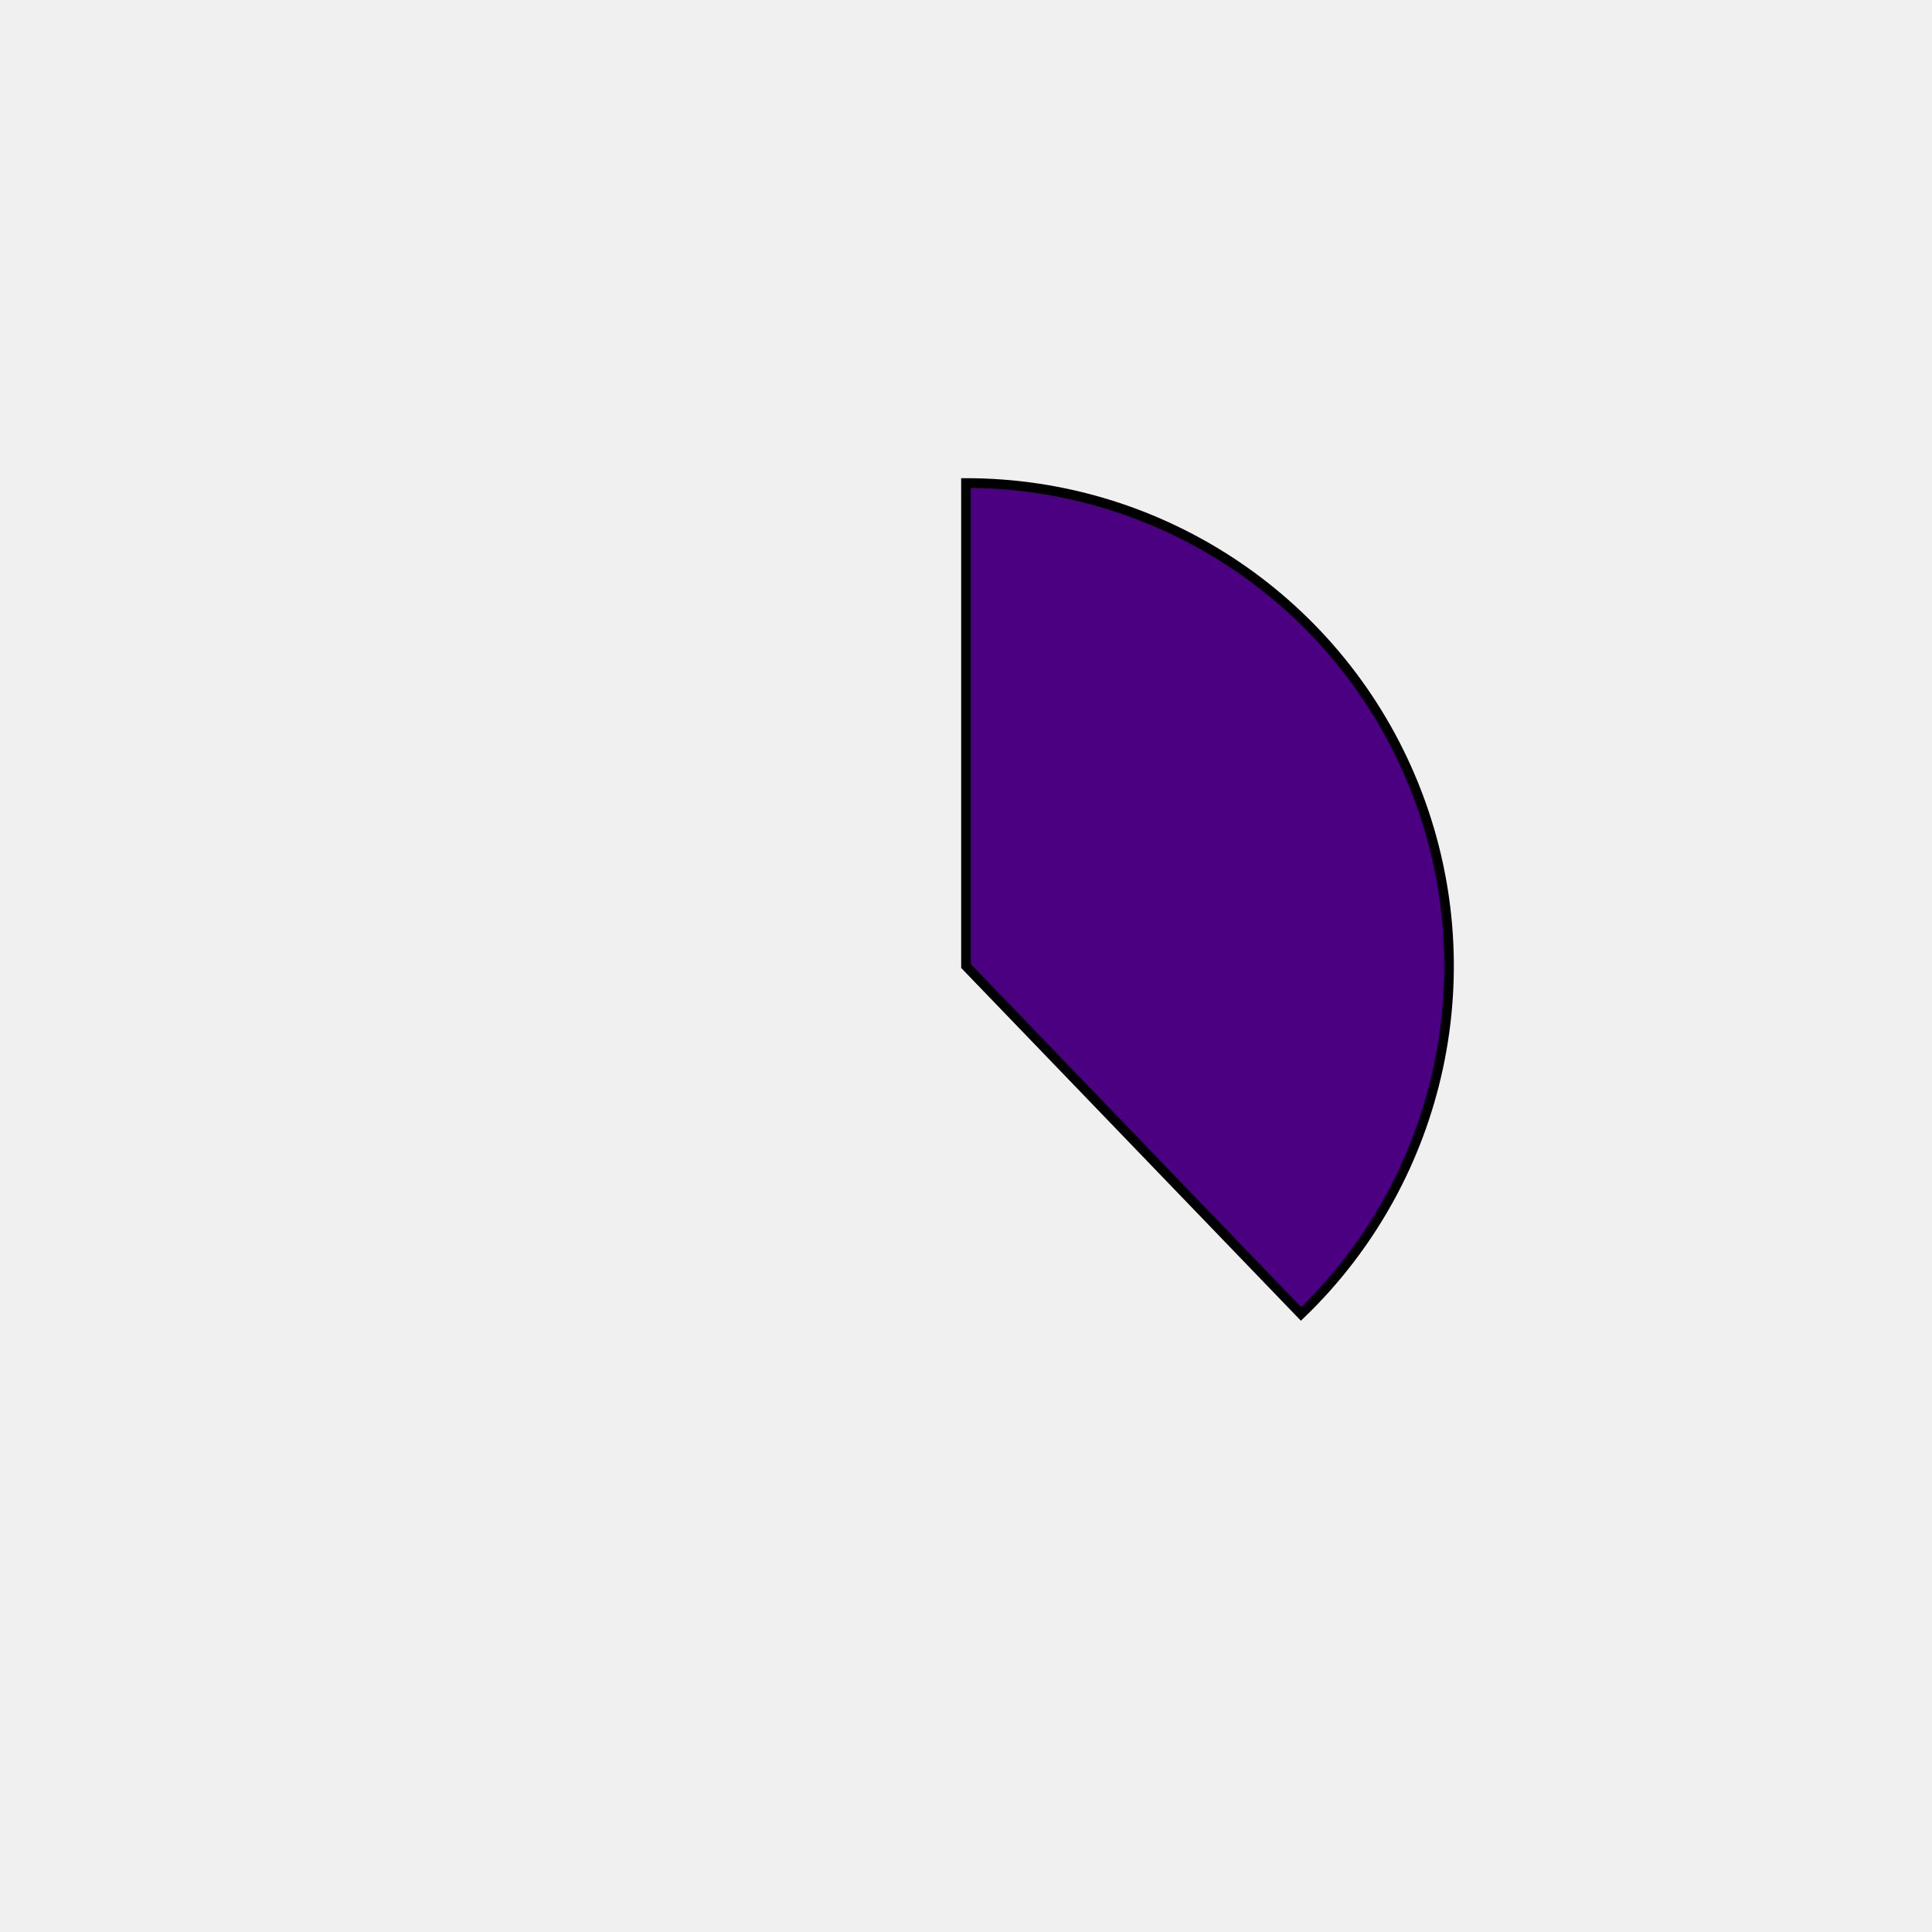
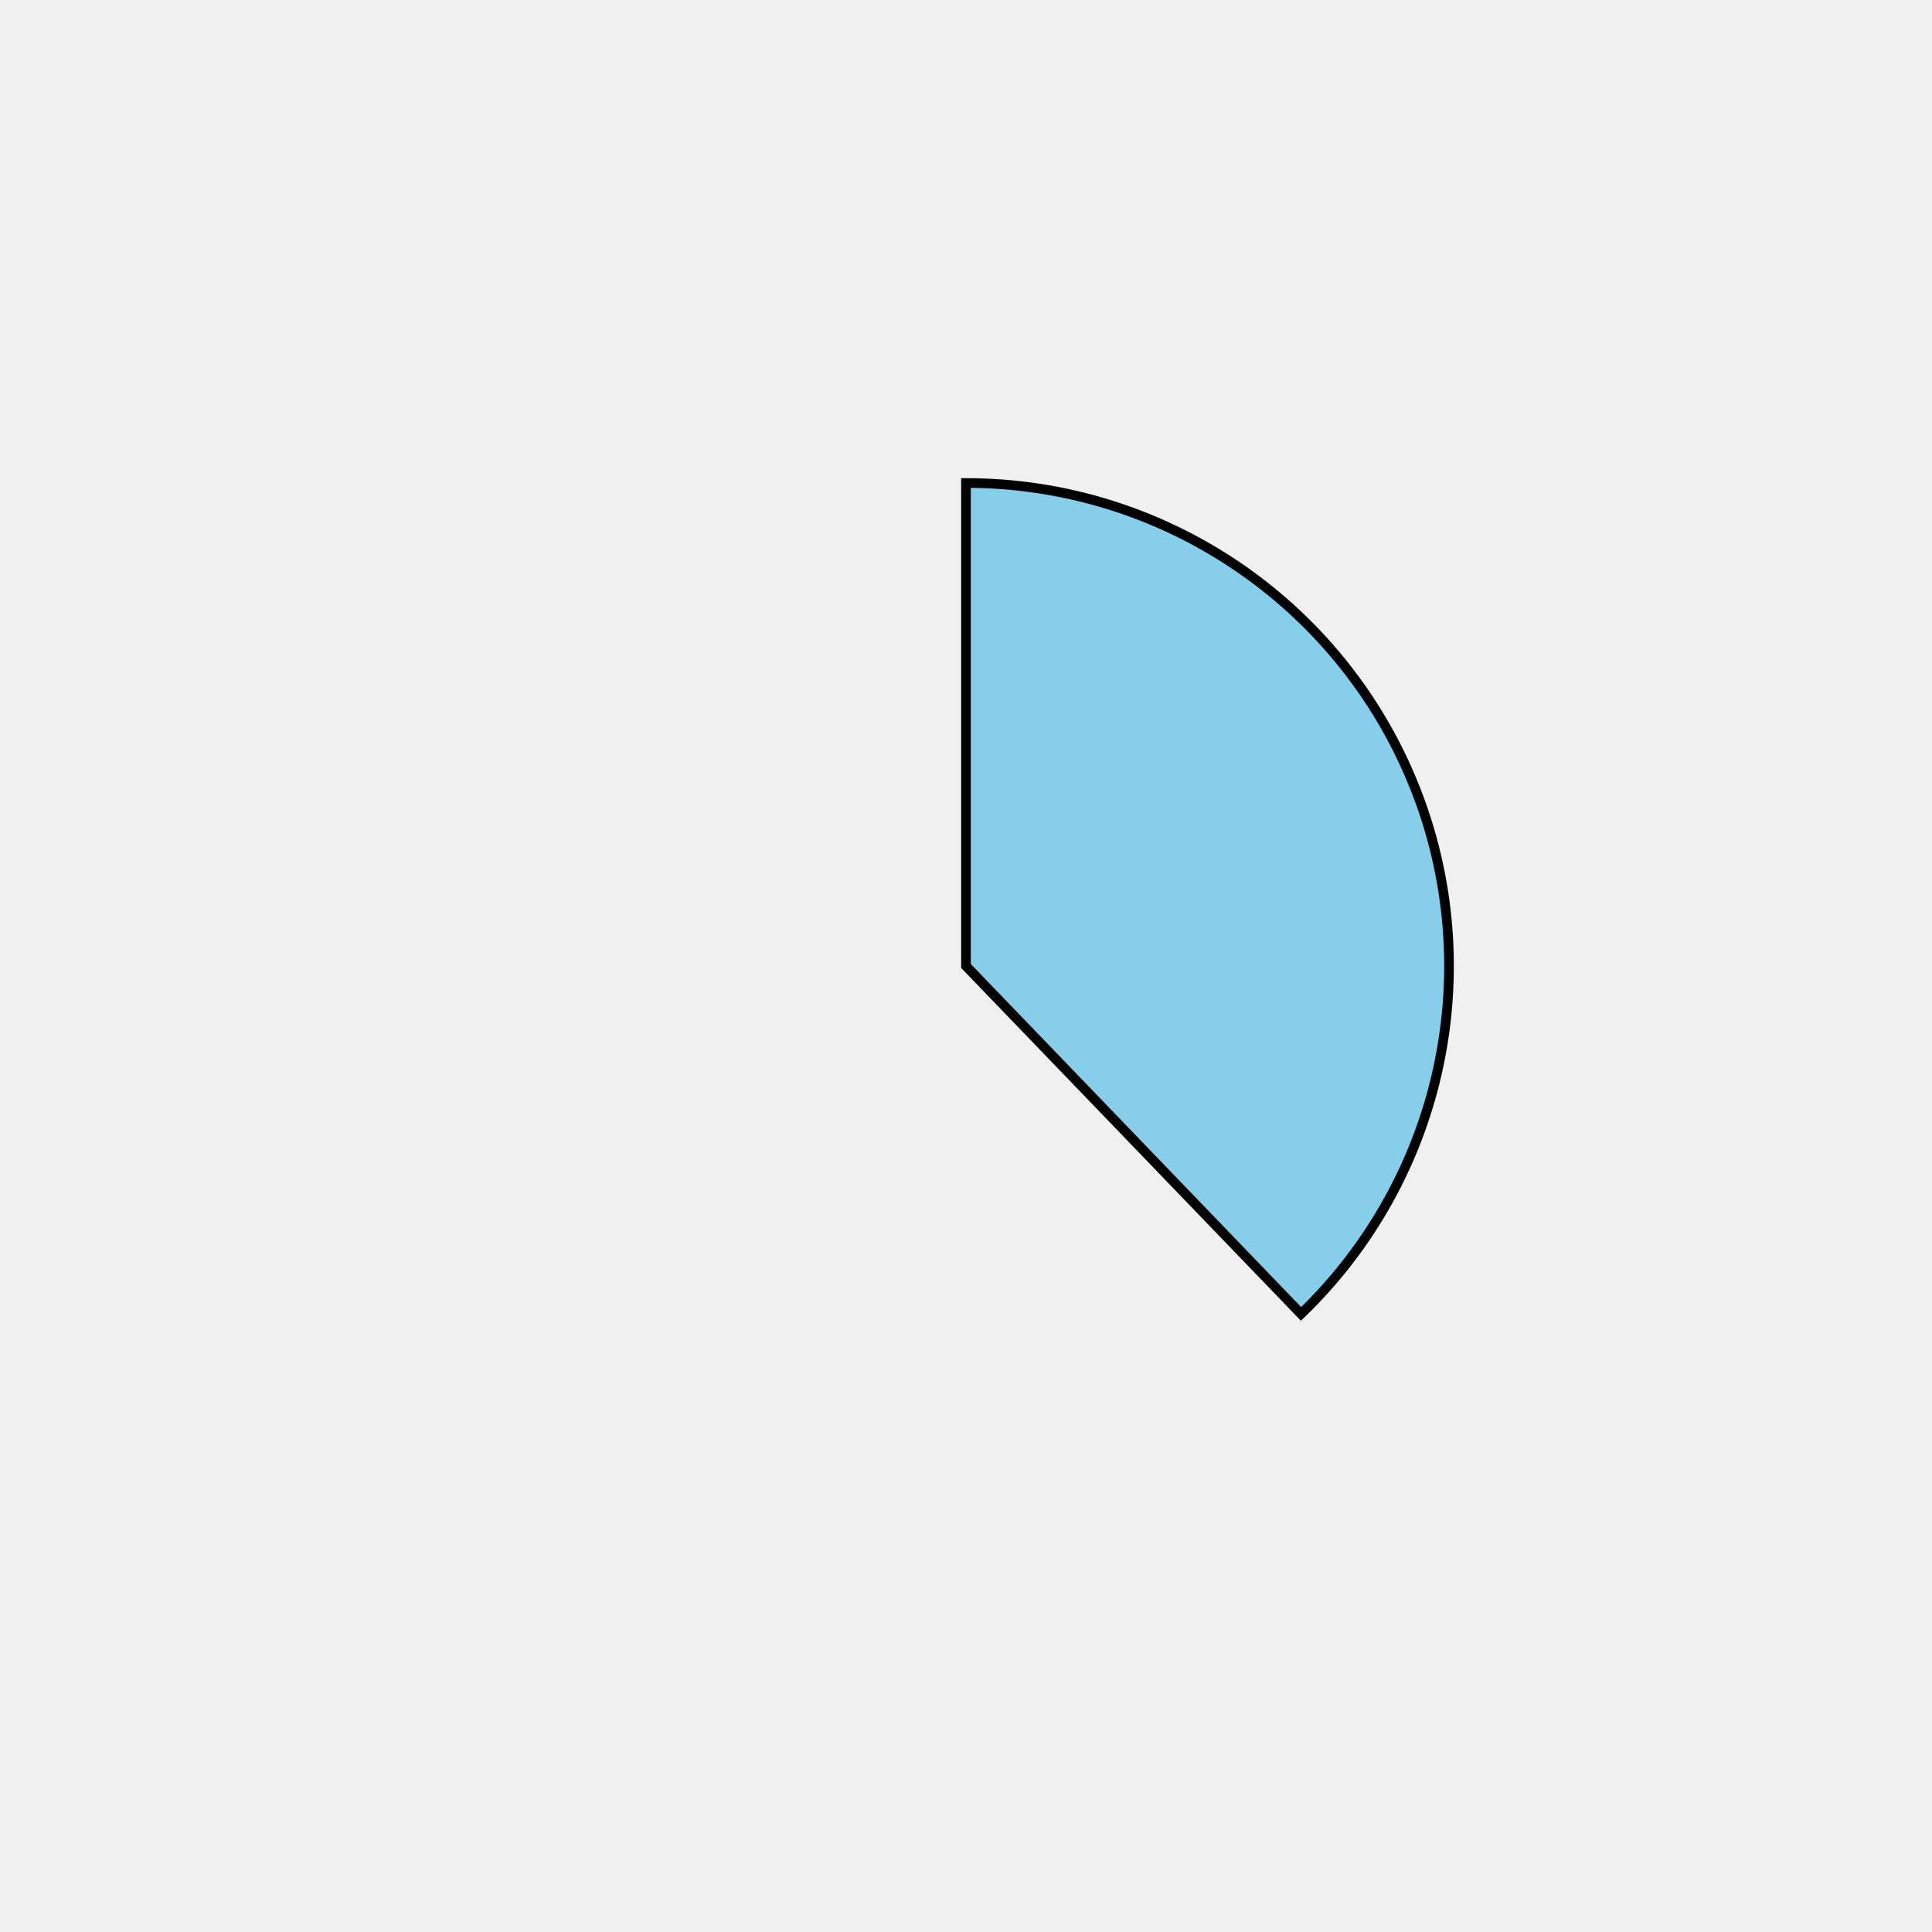
<svg xmlns="http://www.w3.org/2000/svg" height="400px" width="400px" viewBox="0 0 400 400">
  <style>
        path {
                stroke: #000;
                stroke-width: 2px;
                transform: translate(100px, 100px);
        }

        .path_1 {
                animation: fadeIn 5s linear forwards;
        }

        .path_2 {
                transform: scale(0);
                animation: fadeIn 5s linear forwards 5s;
        }


        
        .path_3 {
                transform: scale(0);
                animation: fadeIn 5s linear forwards 10s;
        }


        .path_4 {
                transform: scale(0);
                animation: fadeIn 5s linear forwards 15s;
        }

        .path_5 {
                transform: scale(0);
                animation: fadeIn 5s linear forwards 20s;
        }

        .path_6 {
                transform: scale(0);
                animation: fadeIn 5s linear forwards 25s;
        }

        .path_7 {
                transform: scale(0);
                animation: fadeIn 5s linear forwards 30s;
        }

        .path_8 {
                transform: scale(0);
                animation: fadeIn 5s linear forwards 35s;
        }

        .path_9 {
                transform: scale(0);
                animation: fadeIn 5s linear forwards 40s;
        }

        .path_10 {
                transform: scale(0);
                animation: fadeIn 5s linear forwards 45s;
        }

        @keyframes fadeIn {
                0% {                        
                        transform: translate(250px, 350px) rotate(0deg) scale(0);
                        
                }
                50% {
                        transform: translate(200px, 250px) rotate(180deg) scale(0.5);
                        
                }
                
                100% {
                        transform: translate(100px, 100px) rotate(360deg) scale(1);
                        
                }
        }
        .txt_1 {
                opacity: 0;
                animation: txtShow 5s linear forwards 0s;
        }

        .txt_2 {
                opacity: 0;
                animation: txtShow 5s linear forwards 5s;
        }

        .txt_3 {
                opacity: 0;
                animation: txtShow 5s linear forwards 10s;
        }

        .txt_4 {
                opacity: 0;
                animation: txtShow 5s linear forwards 15s;
        }

        .txt_5 {
                opacity: 0;
                animation: txtShow 5s linear forwards 20s;
        }

        .txt_6 {
                opacity: 0;
                animation: txtShow 5s linear forwards 25s;
        }

        .txt_7 {
                opacity: 0;
                animation: txtShow 5s linear forwards 30s;
        }

        .txt_8 {
                opacity: 0;
                animation: txtShow 5s linear forwards 35s;
        }

        .txt_9 {
                opacity: 0;
                animation: txtShow 5s linear forwards 40s;
        }

        .txt_10 {
                opacity: 0;
                animation: txtShow 5s linear forwards 45s;
        }

        @keyframes txtShow {
                0% {                        
                        opacity: 0;
                        
                }
                100% {
                        opacity: 1;
                        
                }
        }
</style>
-   <path class="path_1" d="M 100,100 L 100,0 A 100,100 0 0 1 169.365,172.031 Z" fill="indigo" stroke="#fff" stroke-width="2" />
-   <text class="txt_1" x="320" y="100" fill="indigo" stroke="indigo" stroke-width="1">Java</text>
-   <path class="path_2" d="M 100,100 L 169.365,172.031 A 100,100 0 0 1 25.406,166.601 Z" fill="sandybrown" stroke="#fff" stroke-width="2" />
-   <text class="txt_2" x="320" y="120" fill="sandybrown" stroke="sandybrown" stroke-width="1">TypeScript</text>
-   <path class="path_3" d="M 100,100 L 25.406,166.601 A 100,100 0 0 1 13.293,50.181 Z" fill="cadetblue" stroke="#fff" stroke-width="2" />
-   <text class="txt_3" x="320" y="140" fill="cadetblue" stroke="cadetblue" stroke-width="1">JavaScript</text>
-   <path class="path_4" d="M 100,100 L 13.293,50.181 A 100,100 0 0 1 30.635,27.969 Z" fill="maroon" stroke="#fff" stroke-width="2" />
-   <text class="txt_4" x="320" y="160" fill="maroon" stroke="maroon" stroke-width="1">HTML</text>
-   <path class="path_5" d="M 100,100 L 30.635,27.969 A 100,100 0 0 1 52.376,12.068 Z" fill="royalblue" stroke="#fff" stroke-width="2" />
-   <text class="txt_5" x="320" y="180" fill="royalblue" stroke="royalblue" stroke-width="1">Sass</text>
-   <path class="path_6" d="M 100,100 L 52.376,12.068 A 100,100 0 0 1 72.705,3.797 Z" fill="deepskyblue" stroke="#fff" stroke-width="2" />
-   <text class="txt_6" x="320" y="200" fill="deepskyblue" stroke="deepskyblue" stroke-width="1">CSS</text>
-   <path class="path_7" d="M 100,100 L 72.705,3.797 A 100,100 0 0 1 82.498,1.544 Z" fill="darksalmon" stroke="#fff" stroke-width="2" />
-   <text class="txt_7" x="320" y="220" fill="darksalmon" stroke="darksalmon" stroke-width="1">Python</text>
-   <path class="path_8" d="M 100,100 L 82.498,1.544 A 100,100 0 0 1 91.841,0.333 Z" fill="thistle" stroke="#fff" stroke-width="2" />
-   <text class="txt_8" x="320" y="240" fill="thistle" stroke="thistle" stroke-width="1">Batchfile</text>
-   <path class="path_9" d="M 100,100 L 91.841,0.333 A 100,100 0 0 1 96.231,0.071 Z" fill="palegoldenrod" stroke="#fff" stroke-width="2" />
-   <text class="txt_9" x="320" y="260" fill="palegoldenrod" stroke="palegoldenrod" stroke-width="1">Mustache</text>
-   <path class="path_10" d="M 100,100 L 96.231,0.071 A 100,100 0 0 1 98.743,0.008 Z" fill="slateblue" stroke="#fff" stroke-width="2" />
-   <text class="txt_10" x="320" y="280" fill="slateblue" stroke="slateblue" stroke-width="1">SCSS</text>
+   <path class="path_1" d="M 100,100 L 100,0 A 100,100 0 0 1 169.365,172.031 Z" fill="skyblue" stroke="#fff" stroke-width="2" />
+   <text class="txt_1" x="320" y="100" fill="skyblue" stroke="skyblue" stroke-width="1">Java</text>
+   <path class="path_2" d="M 100,100 L 169.365,172.031 A 100,100 0 0 1 25.406,166.601 Z" fill="lime" stroke="#fff" stroke-width="2" />
+   <text class="txt_2" x="320" y="120" fill="lime" stroke="lime" stroke-width="1">TypeScript</text>
+   <path class="path_3" d="M 100,100 L 25.406,166.601 A 100,100 0 0 1 13.293,50.181 Z" fill="thistle" stroke="#fff" stroke-width="2" />
+   <text class="txt_3" x="320" y="140" fill="thistle" stroke="thistle" stroke-width="1">JavaScript</text>
+   <path class="path_4" d="M 100,100 L 13.293,50.181 A 100,100 0 0 1 30.635,27.969 Z" fill="chocolate" stroke="#fff" stroke-width="2" />
+   <text class="txt_4" x="320" y="160" fill="chocolate" stroke="chocolate" stroke-width="1">HTML</text>
+   <path class="path_5" d="M 100,100 L 30.635,27.969 A 100,100 0 0 1 52.376,12.068 Z" fill="indianred" stroke="#fff" stroke-width="2" />
+   <text class="txt_5" x="320" y="180" fill="indianred" stroke="indianred" stroke-width="1">Sass</text>
+   <path class="path_6" d="M 100,100 L 52.376,12.068 A 100,100 0 0 1 72.705,3.797 Z" fill="lightseagreen" stroke="#fff" stroke-width="2" />
+   <text class="txt_6" x="320" y="200" fill="lightseagreen" stroke="lightseagreen" stroke-width="1">CSS</text>
+   <path class="path_7" d="M 100,100 L 72.705,3.797 A 100,100 0 0 1 82.498,1.544 Z" fill="yellowgreen" stroke="#fff" stroke-width="2" />
+   <text class="txt_7" x="320" y="220" fill="yellowgreen" stroke="yellowgreen" stroke-width="1">Python</text>
+   <path class="path_8" d="M 100,100 L 82.498,1.544 A 100,100 0 0 1 91.841,0.333 Z" fill="sandybrown" stroke="#fff" stroke-width="2" />
+   <text class="txt_8" x="320" y="240" fill="sandybrown" stroke="sandybrown" stroke-width="1">Batchfile</text>
+   <path class="path_9" d="M 100,100 L 91.841,0.333 A 100,100 0 0 1 96.231,0.071 Z" fill="darksalmon" stroke="#fff" stroke-width="2" />
+   <text class="txt_9" x="320" y="260" fill="darksalmon" stroke="darksalmon" stroke-width="1">Mustache</text>
+   <path class="path_10" d="M 100,100 L 96.231,0.071 A 100,100 0 0 1 98.743,0.008 Z" fill="deepskyblue" stroke="#fff" stroke-width="2" />
+   <text class="txt_10" x="320" y="280" fill="deepskyblue" stroke="deepskyblue" stroke-width="1">SCSS</text>
</svg>
